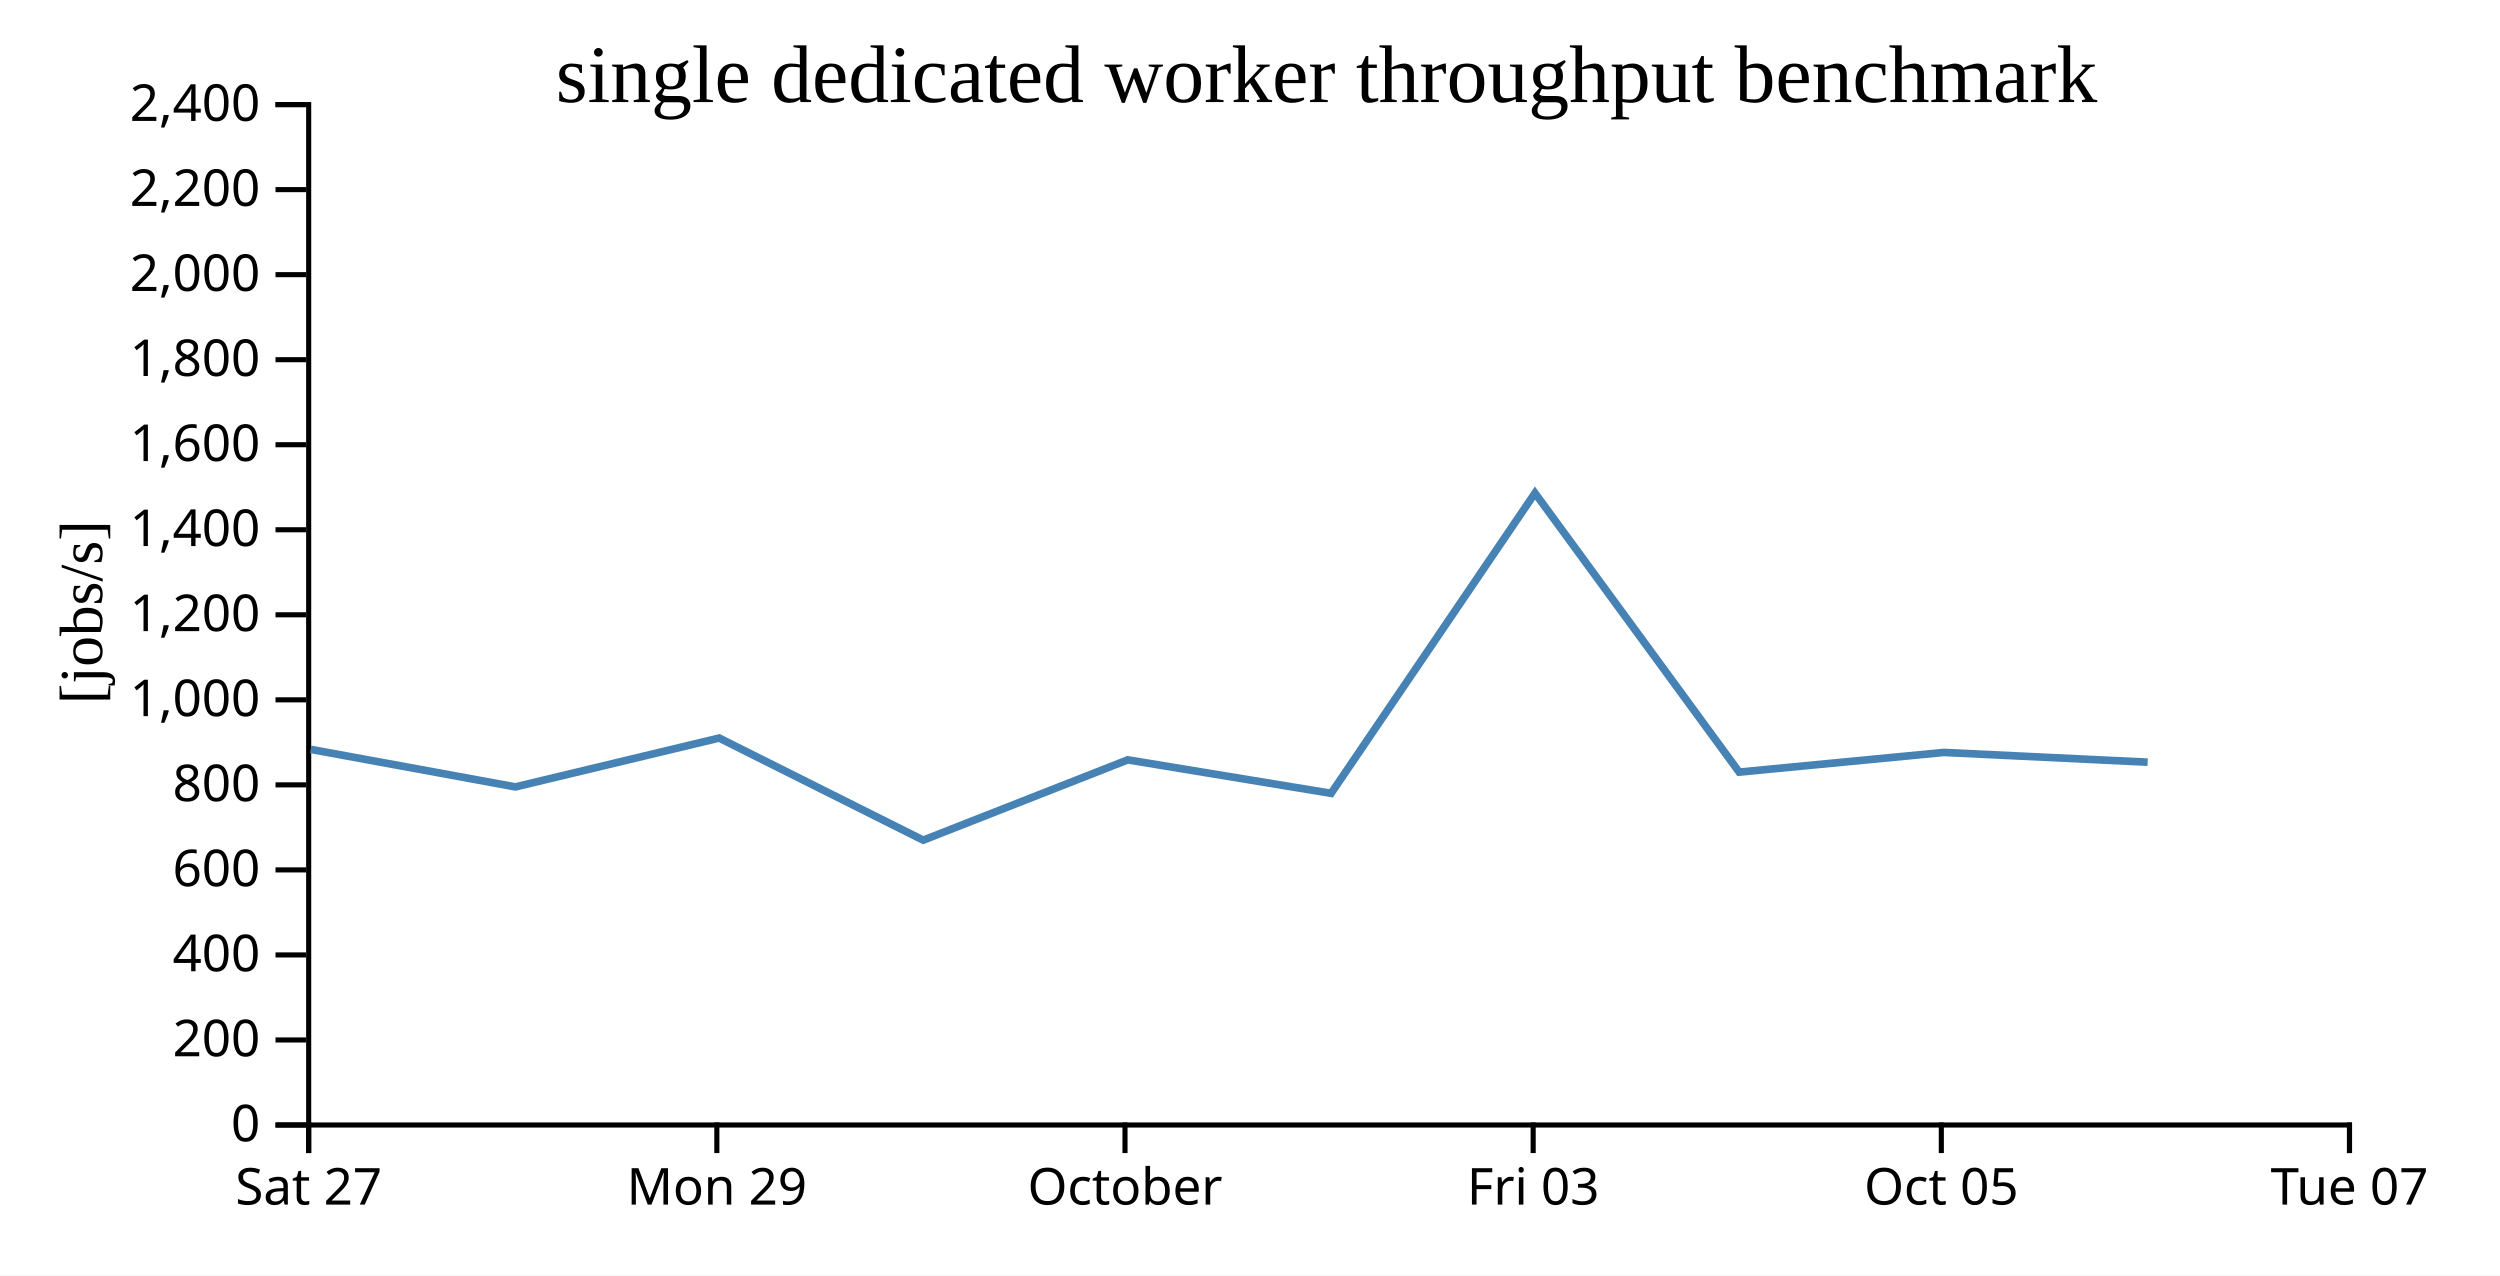
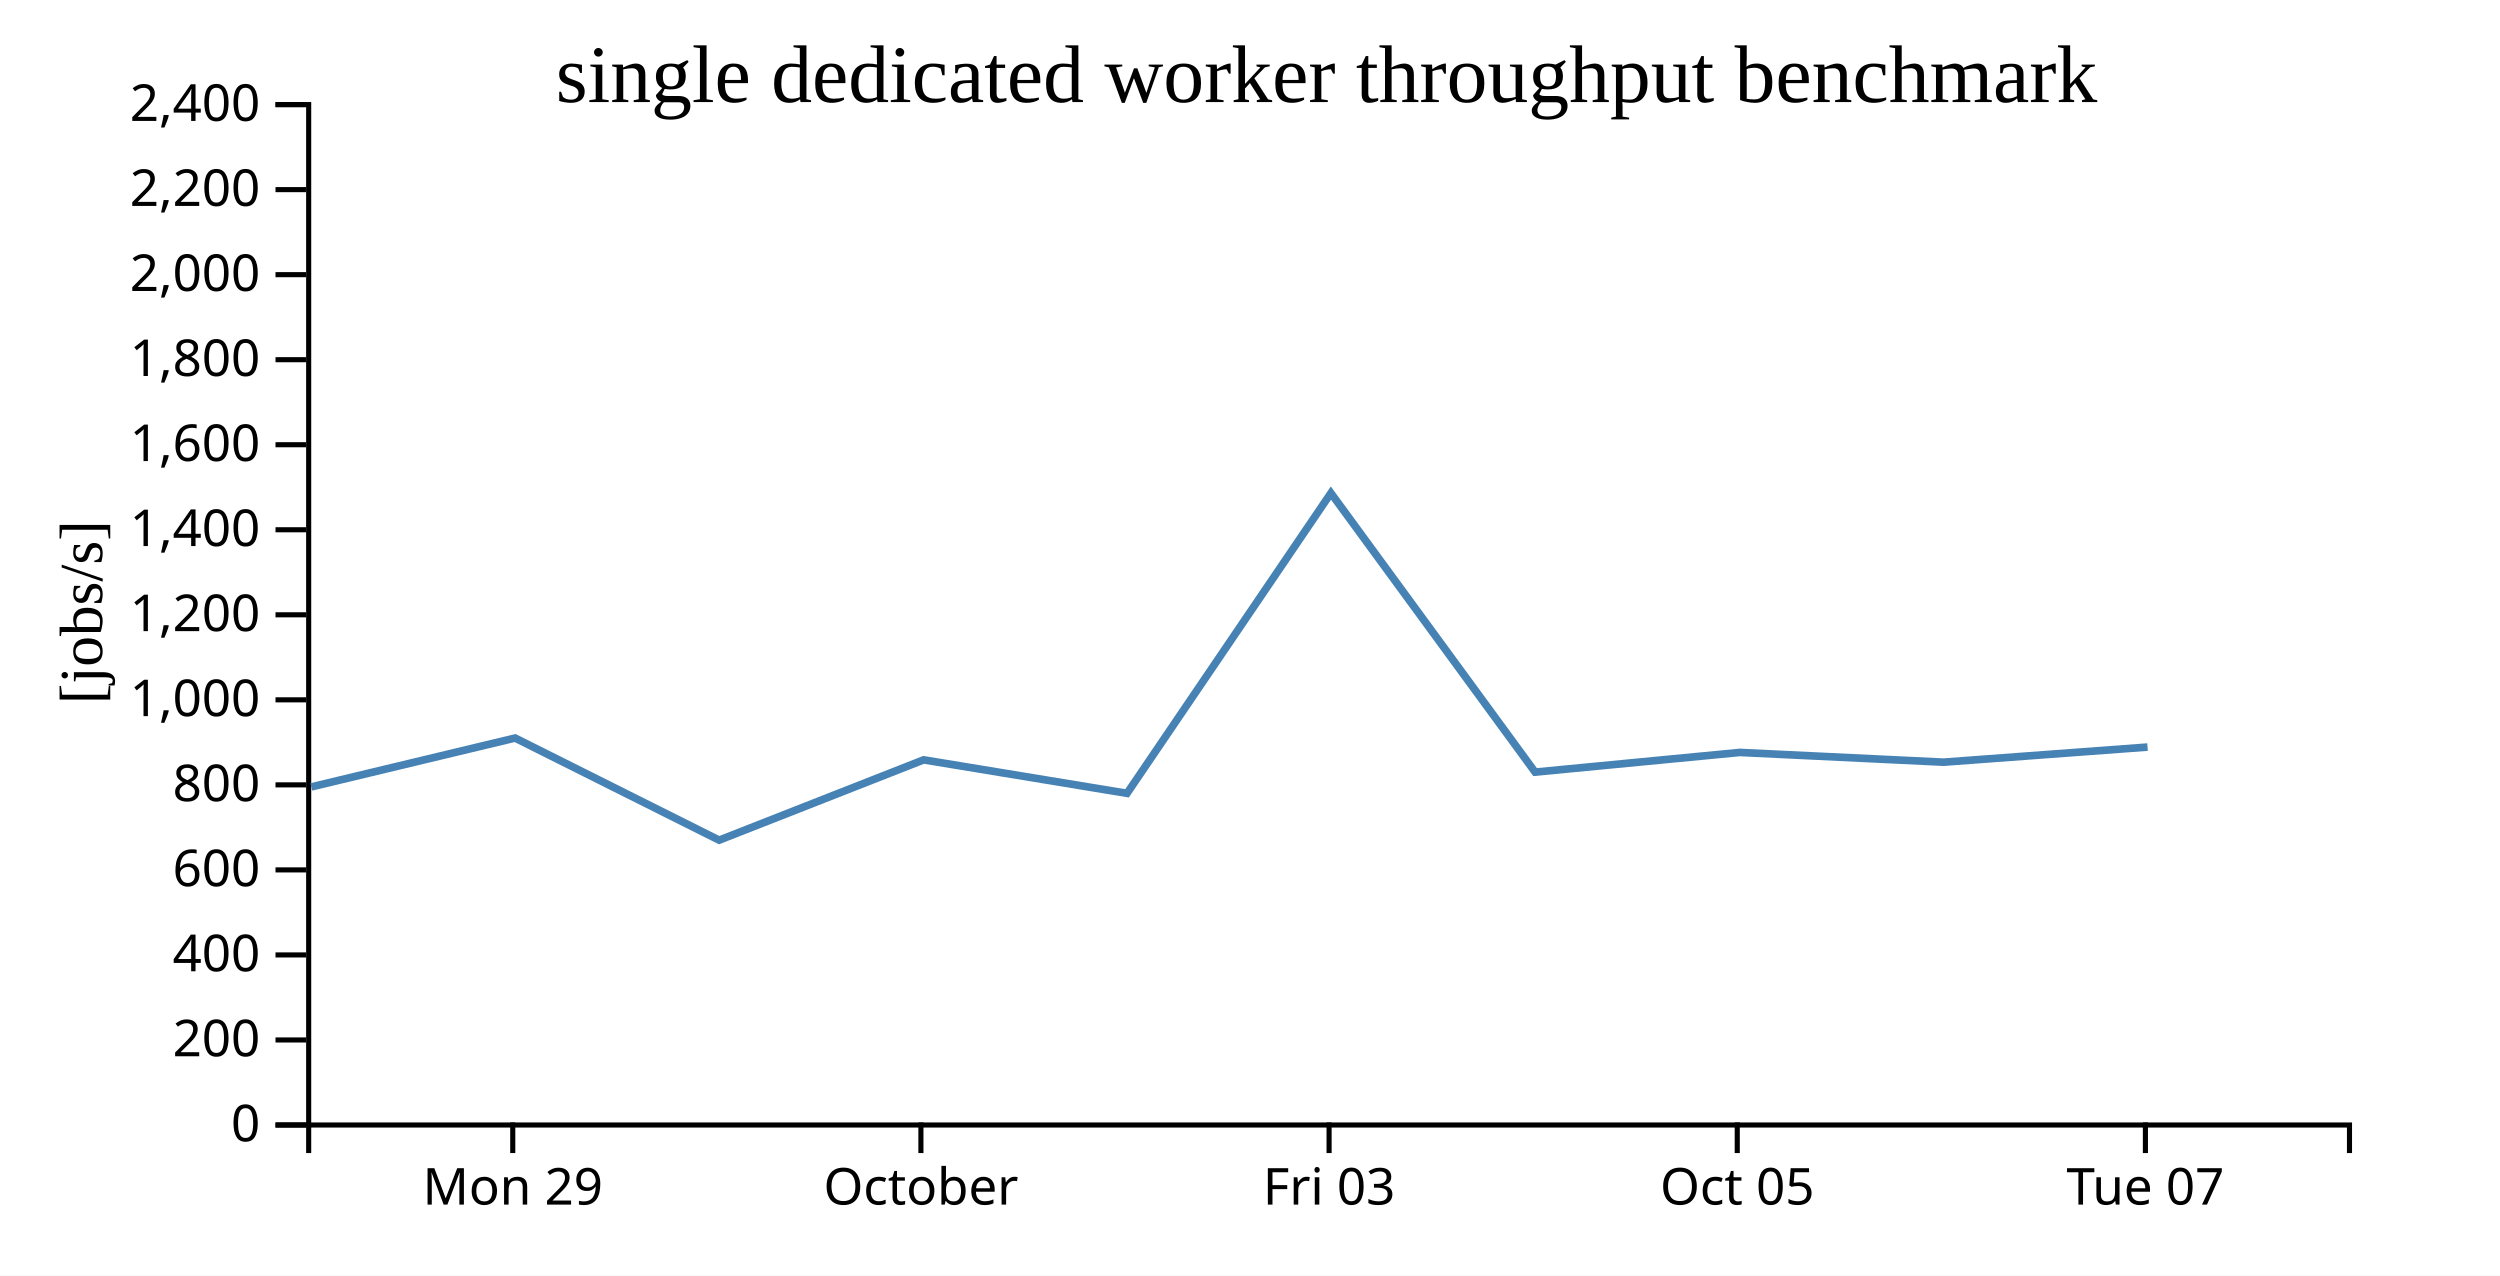
<svg xmlns="http://www.w3.org/2000/svg" width="490" height="250">
  <rect width="100%" height="100%" fill="white" />
  <g transform="translate(60,20)">
    <g transform="translate(0,200)" fill="none" font-size="10" font-family="sans-serif" text-anchor="middle">
      <path class="domain" stroke="currentColor" d="M0.5,6V0.5H400.5V6" />
-       <g class="tick" opacity="1" transform="translate(0.5,0)">
-         <line stroke="currentColor" y2="6" />
-         <text fill="currentColor" y="9" dy="0.71em">Sat 27</text>
-       </g>
-       <g class="tick" opacity="1" transform="translate(80.5,0)">
+       <g class="tick" opacity="1" transform="translate(40.5,0)">
        <line stroke="currentColor" y2="6" />
        <text fill="currentColor" y="9" dy="0.71em">Mon 29</text>
      </g>
-       <g class="tick" opacity="1" transform="translate(160.5,0)">
+       <g class="tick" opacity="1" transform="translate(120.5,0)">
        <line stroke="currentColor" y2="6" />
        <text fill="currentColor" y="9" dy="0.71em">October</text>
      </g>
-       <g class="tick" opacity="1" transform="translate(240.5,0)">
+       <g class="tick" opacity="1" transform="translate(200.5,0)">
        <line stroke="currentColor" y2="6" />
        <text fill="currentColor" y="9" dy="0.71em">Fri 03</text>
      </g>
-       <g class="tick" opacity="1" transform="translate(320.5,0)">
+       <g class="tick" opacity="1" transform="translate(280.5,0)">
        <line stroke="currentColor" y2="6" />
        <text fill="currentColor" y="9" dy="0.71em">Oct 05</text>
      </g>
-       <g class="tick" opacity="1" transform="translate(400.5,0)">
+       <g class="tick" opacity="1" transform="translate(360.5,0)">
        <line stroke="currentColor" y2="6" />
        <text fill="currentColor" y="9" dy="0.71em">Tue 07</text>
      </g>
    </g>
    <g fill="none" font-size="10" font-family="sans-serif" text-anchor="end">
      <path class="domain" stroke="currentColor" d="M-6,200.5H0.5V0.5H-6" />
      <g class="tick" opacity="1" transform="translate(0,200.5)">
        <line stroke="currentColor" x2="-6" />
        <text fill="currentColor" x="-9" dy="0.32em">0</text>
      </g>
      <g class="tick" opacity="1" transform="translate(0,183.8333)">
        <line stroke="currentColor" x2="-6" />
        <text fill="currentColor" x="-9" dy="0.32em">200</text>
      </g>
      <g class="tick" opacity="1" transform="translate(0,167.1667)">
        <line stroke="currentColor" x2="-6" />
        <text fill="currentColor" x="-9" dy="0.32em">400</text>
      </g>
      <g class="tick" opacity="1" transform="translate(0,150.5)">
        <line stroke="currentColor" x2="-6" />
        <text fill="currentColor" x="-9" dy="0.32em">600</text>
      </g>
      <g class="tick" opacity="1" transform="translate(0,133.8333)">
        <line stroke="currentColor" x2="-6" />
        <text fill="currentColor" x="-9" dy="0.32em">800</text>
      </g>
      <g class="tick" opacity="1" transform="translate(0,117.1667)">
        <line stroke="currentColor" x2="-6" />
        <text fill="currentColor" x="-9" dy="0.32em">1,000</text>
      </g>
      <g class="tick" opacity="1" transform="translate(0,100.5)">
        <line stroke="currentColor" x2="-6" />
        <text fill="currentColor" x="-9" dy="0.32em">1,200</text>
      </g>
      <g class="tick" opacity="1" transform="translate(0,83.83333)">
        <line stroke="currentColor" x2="-6" />
        <text fill="currentColor" x="-9" dy="0.32em">1,400</text>
      </g>
      <g class="tick" opacity="1" transform="translate(0,67.16667)">
        <line stroke="currentColor" x2="-6" />
        <text fill="currentColor" x="-9" dy="0.32em">1,600</text>
      </g>
      <g class="tick" opacity="1" transform="translate(0,50.5)">
        <line stroke="currentColor" x2="-6" />
        <text fill="currentColor" x="-9" dy="0.32em">1,800</text>
      </g>
      <g class="tick" opacity="1" transform="translate(0,33.83333)">
        <line stroke="currentColor" x2="-6" />
        <text fill="currentColor" x="-9" dy="0.32em">2,000</text>
      </g>
      <g class="tick" opacity="1" transform="translate(0,17.16667)">
        <line stroke="currentColor" x2="-6" />
        <text fill="currentColor" x="-9" dy="0.32em">2,200</text>
      </g>
      <g class="tick" opacity="1" transform="translate(0,0.5)">
        <line stroke="currentColor" x2="-6" />
        <text fill="currentColor" x="-9" dy="0.32em">2,400</text>
      </g>
    </g>
    <text text-anchor="middle" style="font-size: 12px" transform="rotate(-90)" y="-40" x="-100">[jobs/s]</text>
    <text text-anchor="middle" style="font-size: 16px" y="0" x="200">single dedicated worker throughput benchmark</text>
-     <path fill="none" stroke="steelblue" stroke-width="1.5" d="M0.897,126.878L41.017,134.233L80.958,124.653L120.951,144.671L161.04,128.932L200.898,135.494L240.857,76.645L280.88,131.334L321,127.478L360.939,129.388" />
+     <path fill="none" stroke="steelblue" stroke-width="1.5" d="M1.017,134.233L40.958,124.653L80.951,144.671L121.04,128.932L160.898,135.494L200.857,76.645L240.88,131.334L281,127.478L320.939,129.388L360.917,126.425" />
  </g>
</svg>
